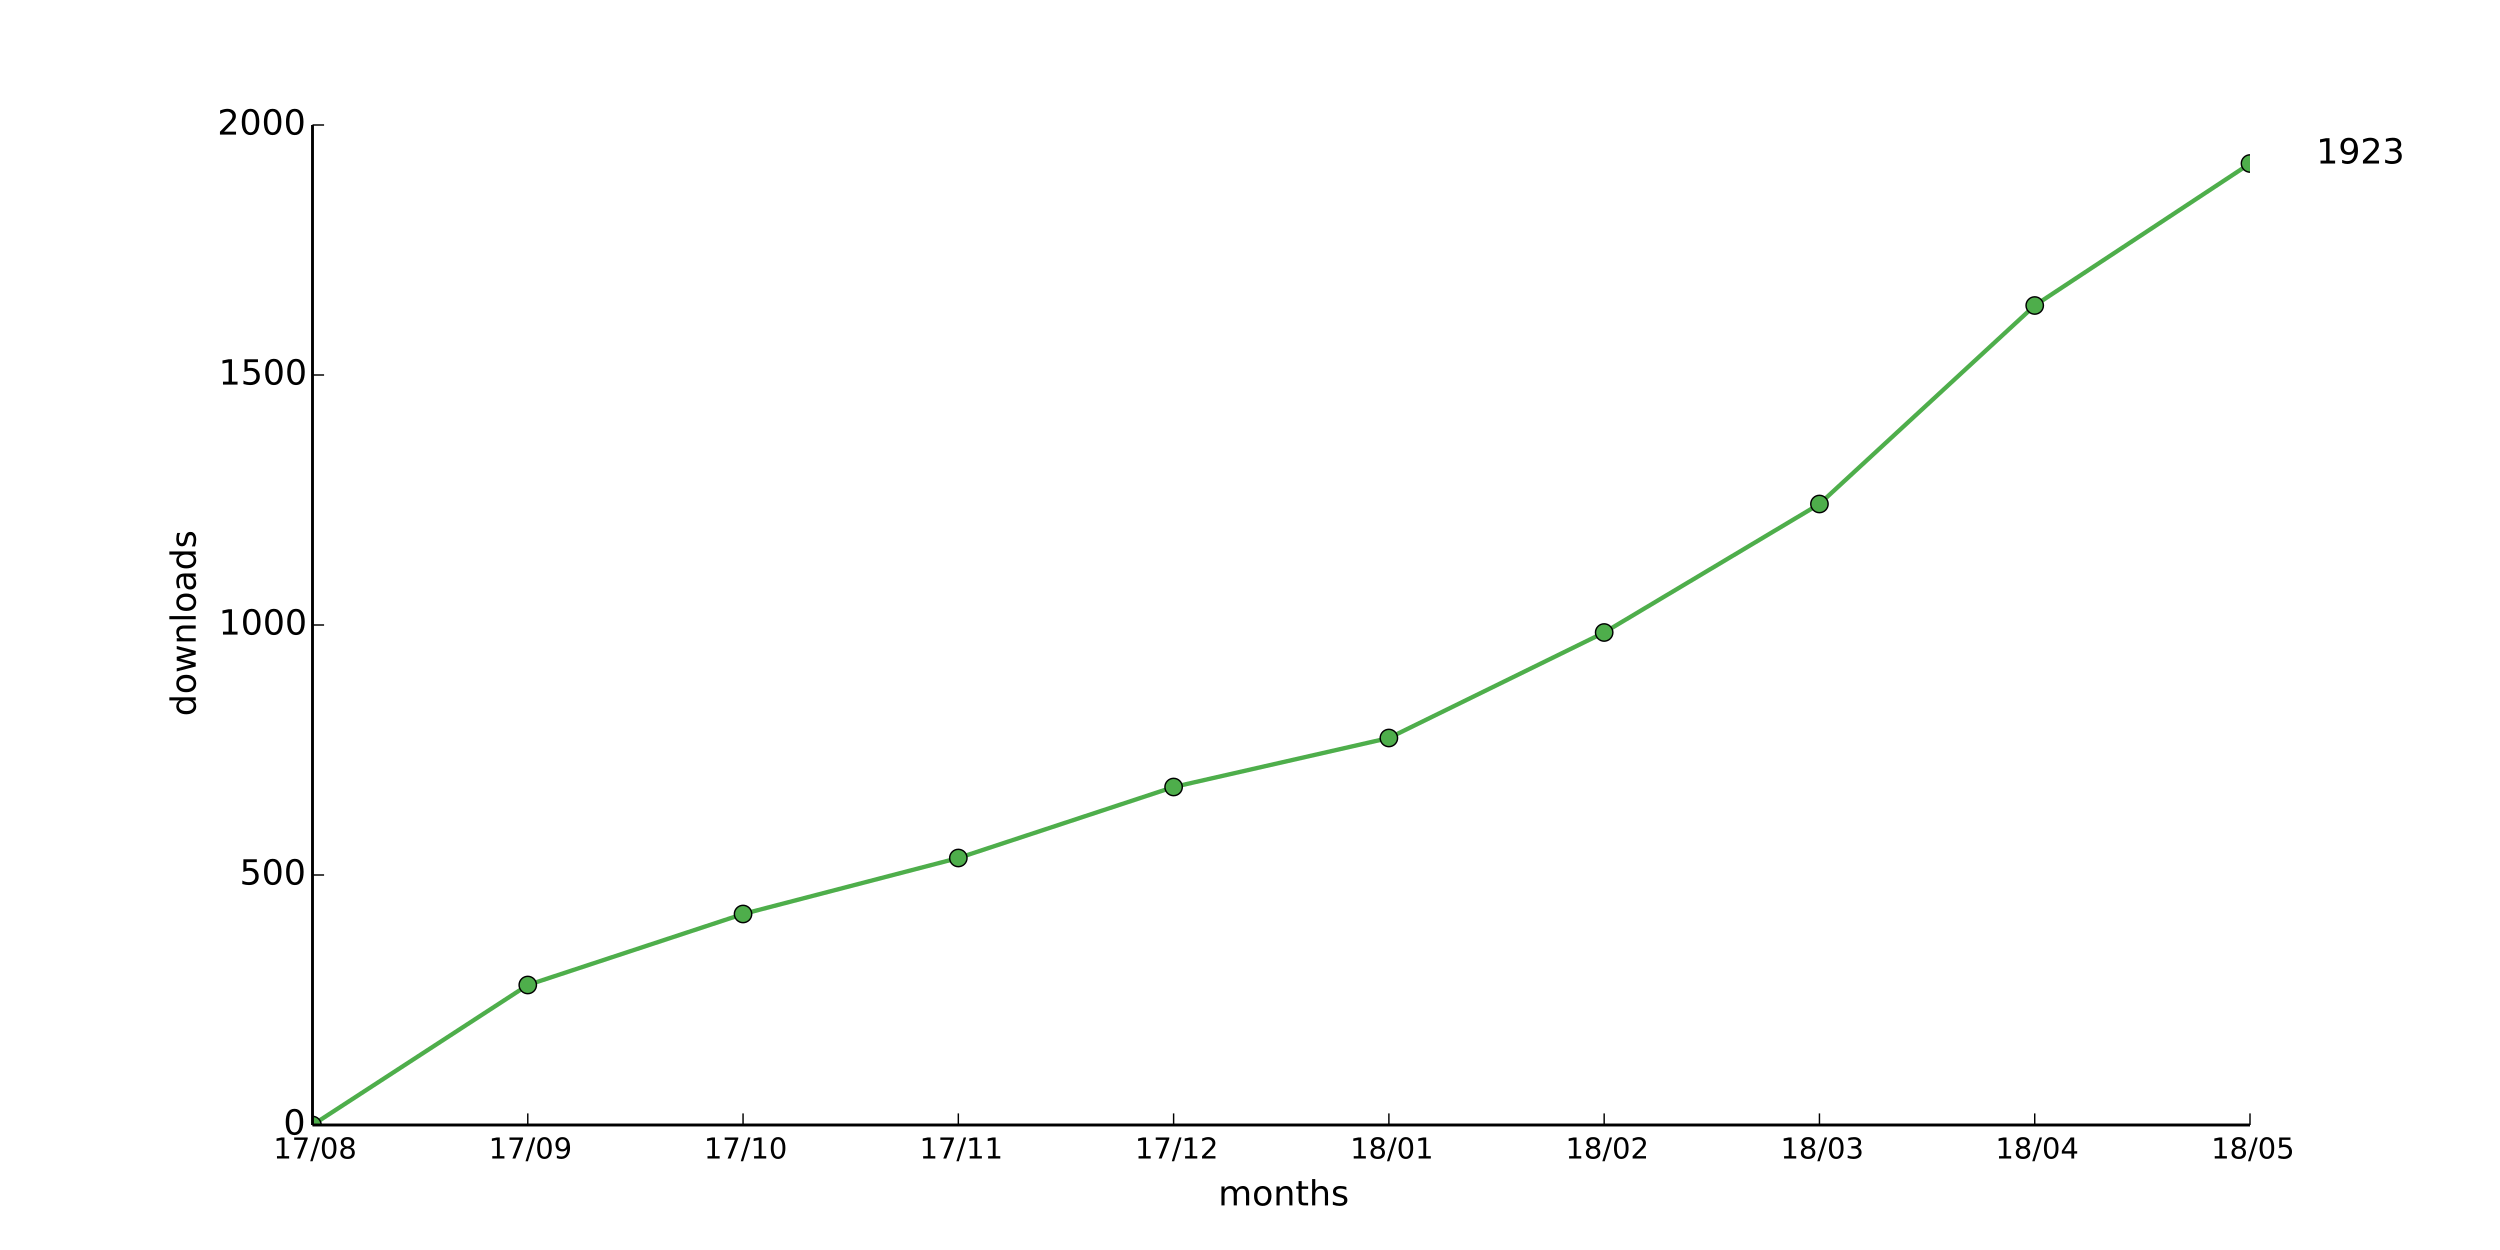
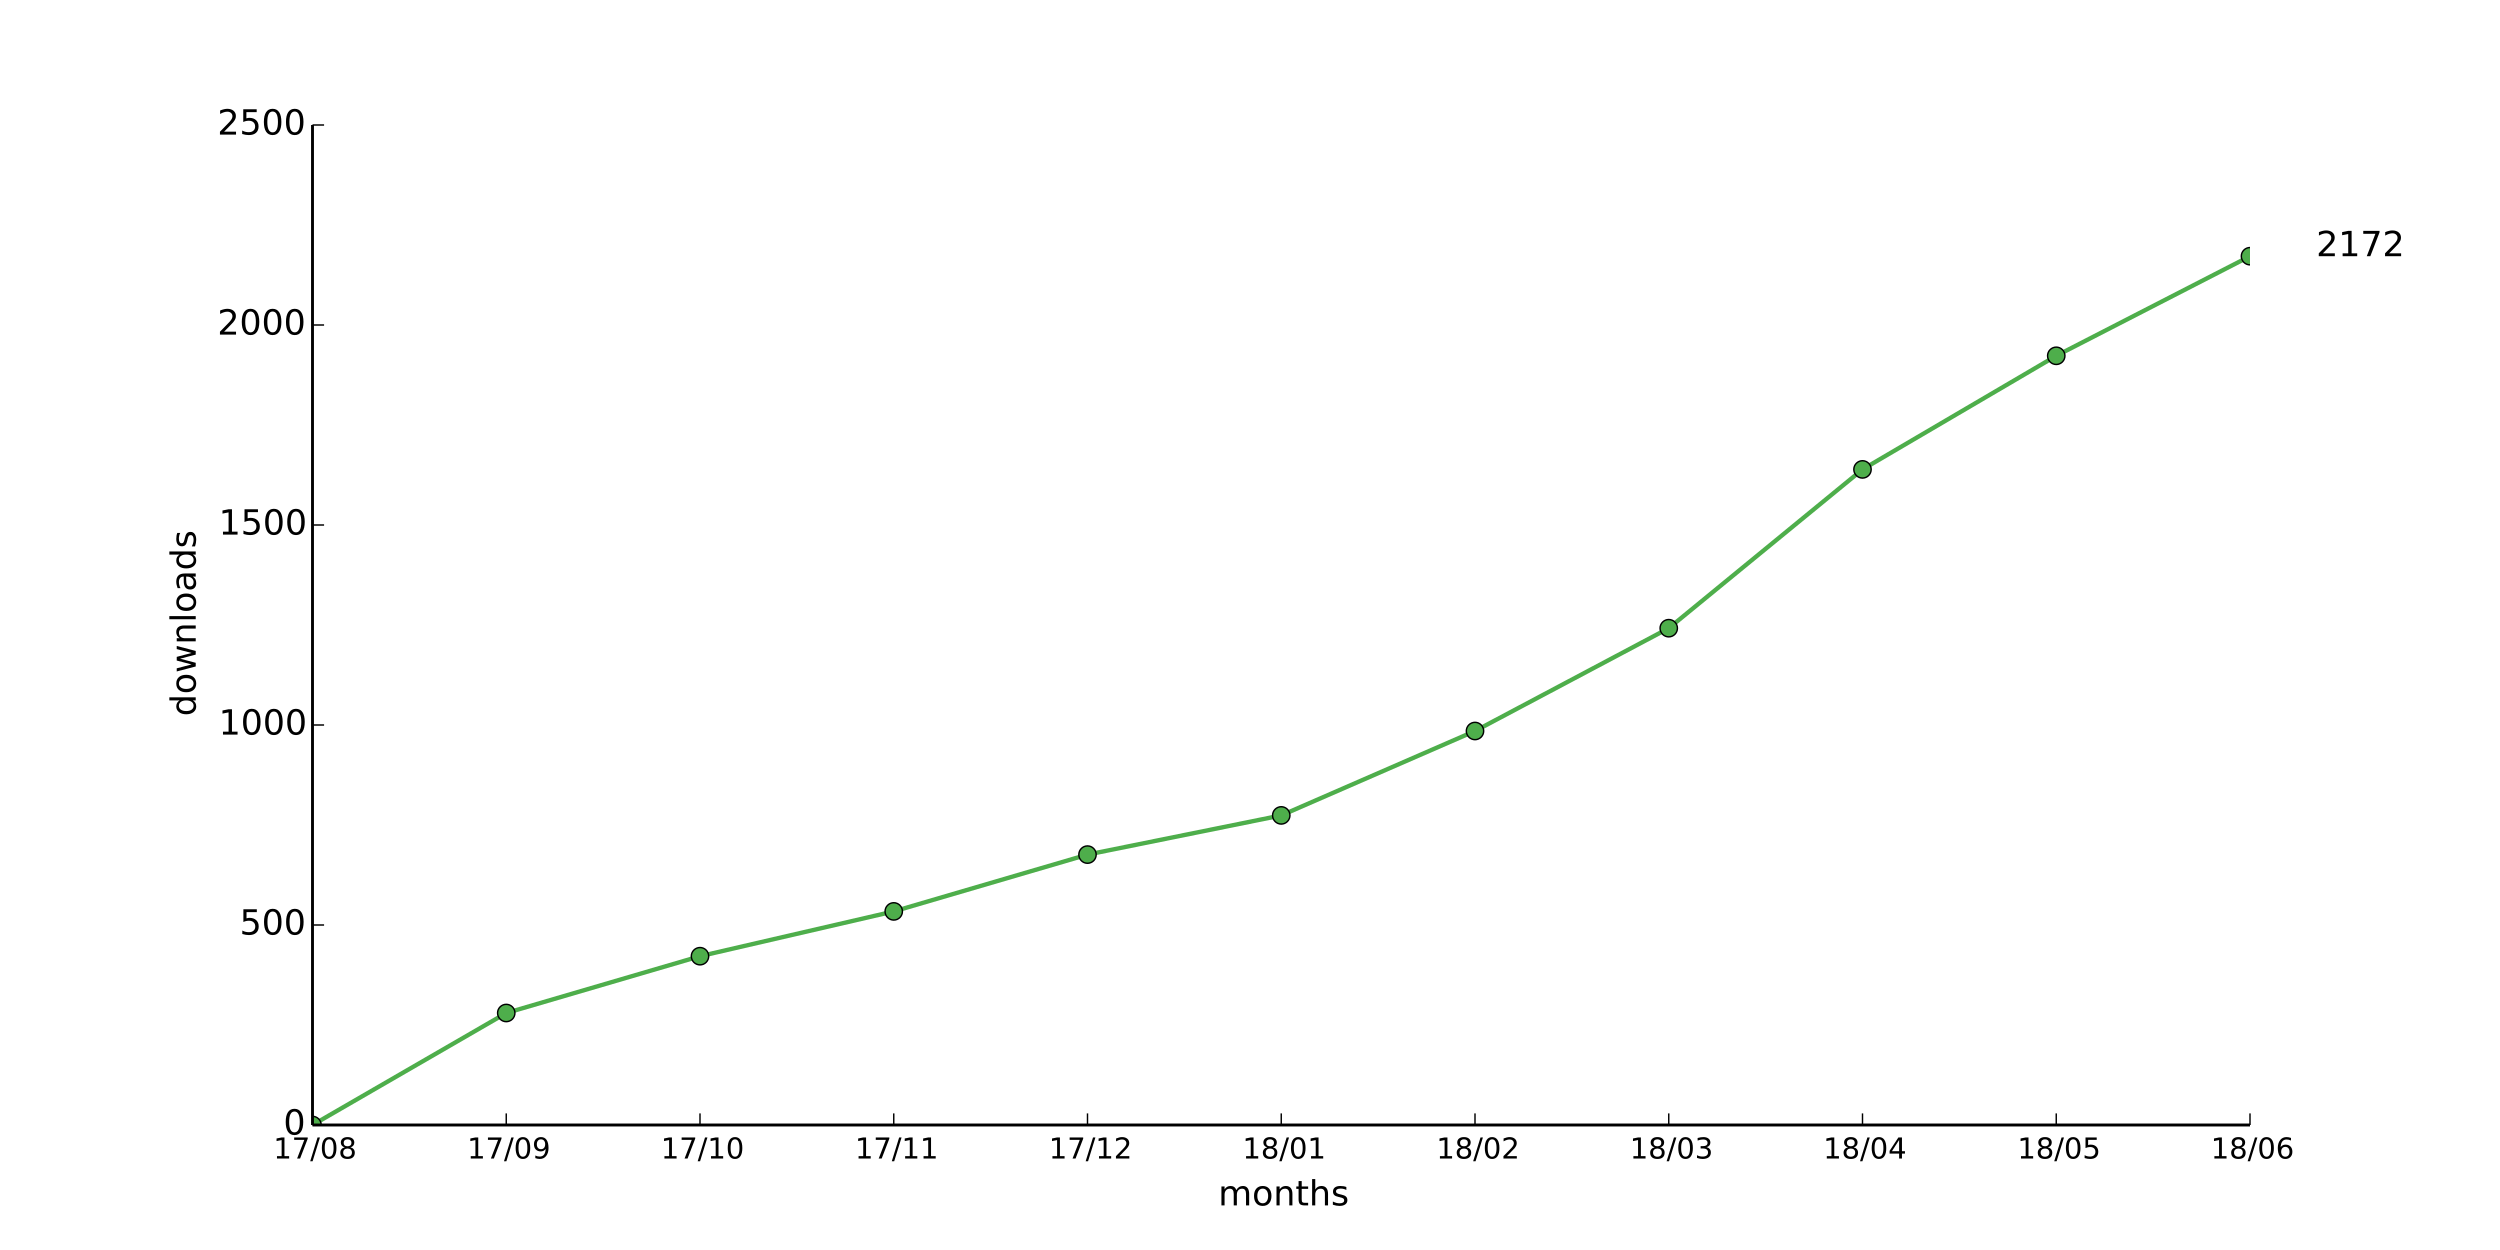
<svg xmlns="http://www.w3.org/2000/svg" xmlns:xlink="http://www.w3.org/1999/xlink" height="432pt" version="1.1" viewBox="0 0 864 432" width="864pt">
  <defs>
    <style type="text/css">
*{stroke-linecap:butt;stroke-linejoin:round;}
  </style>
  </defs>
  <g id="figure_1">
    <g id="patch_1">
      <path d=" M0 432 L864 432 L864 0 L0 0 z " style="fill:#ffffff;" />
    </g>
    <g id="axes_1">
      <g id="patch_2">
        <path d=" M108 388.8 L777.6 388.8 L777.6 43.2 L108 43.2 z " style="fill:#ffffff;" />
      </g>
      <g id="line2d_1">
-         <path clip-path="url(#pad36b945f0)" d=" M108 388.8 L182.4 340.416 L256.8 315.878 L331.2 296.525 L405.6 271.987 L480 255.053 L554.4 218.592 L628.8 174.182 L703.2 105.581 L777.6 56.506" style="fill:none;stroke:#4eae4b;stroke-linecap:square;stroke-width:1.5;" />
+         <path clip-path="url(#pad36b945f0)" d=" M108 388.8 L174.96 350.093 L241.92 330.463 L308.88 314.98 L375.84 295.35 L442.8 281.802 L509.76 252.634 L576.72 217.106 L643.68 162.225 L710.64 122.964 L777.6 88.543" style="fill:none;stroke:#4eae4b;stroke-linecap:square;stroke-width:1.5;" />
      </g>
      <g id="line2d_2">
        <defs>
          <path d=" M0 3 C0.796 3 1.559 2.684 2.121 2.121 C2.684 1.559 3 0.796 3 0 C3 -0.796 2.684 -1.559 2.121 -2.121 C1.559 -2.684 0.796 -3 0 -3 C-0.796 -3 -1.559 -2.684 -2.121 -2.121 C-2.684 -1.559 -3 -0.796 -3 0 C-3 0.796 -2.684 1.559 -2.121 2.121 C-1.559 2.684 -0.796 3 0 3 z " id="m3c6a6c18ae" style="stroke:#000000;stroke-width:0.5;" />
        </defs>
        <g clip-path="url(#pad36b945f0)">
          <use style="fill:#4eae4b;stroke:#000000;stroke-width:0.5;" x="108.0" xlink:href="#m3c6a6c18ae" y="388.8" />
-           <use style="fill:#4eae4b;stroke:#000000;stroke-width:0.5;" x="182.4" xlink:href="#m3c6a6c18ae" y="340.416" />
-           <use style="fill:#4eae4b;stroke:#000000;stroke-width:0.5;" x="256.8" xlink:href="#m3c6a6c18ae" y="315.878" />
-           <use style="fill:#4eae4b;stroke:#000000;stroke-width:0.5;" x="331.2" xlink:href="#m3c6a6c18ae" y="296.525" />
-           <use style="fill:#4eae4b;stroke:#000000;stroke-width:0.5;" x="405.6" xlink:href="#m3c6a6c18ae" y="271.987" />
-           <use style="fill:#4eae4b;stroke:#000000;stroke-width:0.5;" x="480.0" xlink:href="#m3c6a6c18ae" y="255.053" />
-           <use style="fill:#4eae4b;stroke:#000000;stroke-width:0.5;" x="554.4" xlink:href="#m3c6a6c18ae" y="218.592" />
-           <use style="fill:#4eae4b;stroke:#000000;stroke-width:0.5;" x="628.8" xlink:href="#m3c6a6c18ae" y="174.182" />
-           <use style="fill:#4eae4b;stroke:#000000;stroke-width:0.5;" x="703.2" xlink:href="#m3c6a6c18ae" y="105.581" />
-           <use style="fill:#4eae4b;stroke:#000000;stroke-width:0.5;" x="777.6" xlink:href="#m3c6a6c18ae" y="56.506" />
+           <use style="fill:#4eae4b;stroke:#000000;stroke-width:0.5;" x="174.96" xlink:href="#m3c6a6c18ae" y="350.093" />
+           <use style="fill:#4eae4b;stroke:#000000;stroke-width:0.5;" x="241.92" xlink:href="#m3c6a6c18ae" y="330.463" />
+           <use style="fill:#4eae4b;stroke:#000000;stroke-width:0.5;" x="308.88" xlink:href="#m3c6a6c18ae" y="314.98" />
+           <use style="fill:#4eae4b;stroke:#000000;stroke-width:0.5;" x="375.84" xlink:href="#m3c6a6c18ae" y="295.35" />
+           <use style="fill:#4eae4b;stroke:#000000;stroke-width:0.5;" x="442.8" xlink:href="#m3c6a6c18ae" y="281.802" />
+           <use style="fill:#4eae4b;stroke:#000000;stroke-width:0.5;" x="509.76" xlink:href="#m3c6a6c18ae" y="252.634" />
+           <use style="fill:#4eae4b;stroke:#000000;stroke-width:0.5;" x="576.72" xlink:href="#m3c6a6c18ae" y="217.106" />
+           <use style="fill:#4eae4b;stroke:#000000;stroke-width:0.5;" x="643.68" xlink:href="#m3c6a6c18ae" y="162.225" />
+           <use style="fill:#4eae4b;stroke:#000000;stroke-width:0.5;" x="710.64" xlink:href="#m3c6a6c18ae" y="122.964" />
+           <use style="fill:#4eae4b;stroke:#000000;stroke-width:0.5;" x="777.6" xlink:href="#m3c6a6c18ae" y="88.543" />
        </g>
      </g>
      <g id="matplotlib.axis_1">
        <g id="xtick_1">
          <g id="line2d_3">
            <defs>
              <path d=" M0 0 L0 -4" id="m93b0483c22" style="stroke:#000000;stroke-width:0.5;" />
            </defs>
            <g>
              <use style="stroke:#000000;stroke-width:0.5;" x="108.0" xlink:href="#m93b0483c22" y="388.8" />
            </g>
          </g>
          <g id="text_1">
            <defs>
              <path d=" M12.406 8.297 L28.516 8.297 L28.516 63.922 L10.984 60.406 L10.984 69.391 L28.422 72.906 L38.281 72.906 L38.281 8.297 L54.391 8.297 L54.391 0 L12.406 0 z " id="DejaVuSans-31" />
              <path d=" M31.781 66.406 Q24.172 66.406 20.328 58.906 Q16.5 51.422 16.5 36.375 Q16.5 21.391 20.328 13.891 Q24.172 6.391 31.781 6.391 Q39.453 6.391 43.281 13.891 Q47.125 21.391 47.125 36.375 Q47.125 51.422 43.281 58.906 Q39.453 66.406 31.781 66.406 M31.781 74.219 Q44.047 74.219 50.516 64.516 Q56.984 54.828 56.984 36.375 Q56.984 17.969 50.516 8.266 Q44.047 -1.422 31.781 -1.422 Q19.531 -1.422 13.062 8.266 Q6.594 17.969 6.594 36.375 Q6.594 54.828 13.062 64.516 Q19.531 74.219 31.781 74.219" id="DejaVuSans-30" />
              <path d=" M25.391 72.906 L33.688 72.906 L8.297 -9.281 L0 -9.281 z " id="DejaVuSans-2f" />
              <path d=" M8.203 72.906 L55.078 72.906 L55.078 68.703 L28.609 0 L18.312 0 L43.219 64.594 L8.203 64.594 z " id="DejaVuSans-37" />
              <path d=" M31.781 34.625 Q24.75 34.625 20.719 30.859 Q16.703 27.094 16.703 20.516 Q16.703 13.922 20.719 10.156 Q24.75 6.391 31.781 6.391 Q38.812 6.391 42.859 10.172 Q46.922 13.969 46.922 20.516 Q46.922 27.094 42.891 30.859 Q38.875 34.625 31.781 34.625 M21.922 38.812 Q15.578 40.375 12.031 44.719 Q8.5 49.078 8.5 55.328 Q8.5 64.062 14.719 69.141 Q20.953 74.219 31.781 74.219 Q42.672 74.219 48.875 69.141 Q55.078 64.062 55.078 55.328 Q55.078 49.078 51.531 44.719 Q48 40.375 41.703 38.812 Q48.828 37.156 52.797 32.312 Q56.781 27.484 56.781 20.516 Q56.781 9.906 50.312 4.234 Q43.844 -1.422 31.781 -1.422 Q19.734 -1.422 13.25 4.234 Q6.781 9.906 6.781 20.516 Q6.781 27.484 10.781 32.312 Q14.797 37.156 21.922 38.812 M18.312 54.391 Q18.312 48.734 21.844 45.562 Q25.391 42.391 31.781 42.391 Q38.141 42.391 41.719 45.562 Q45.312 48.734 45.312 54.391 Q45.312 60.062 41.719 63.234 Q38.141 66.406 31.781 66.406 Q25.391 66.406 21.844 63.234 Q18.312 60.062 18.312 54.391" id="DejaVuSans-38" />
            </defs>
            <g transform="translate(94.48203 400.3984)scale(0.1 -0.1)">
              <use xlink:href="#DejaVuSans-31" />
              <use x="63.623" xlink:href="#DejaVuSans-37" />
              <use x="127.246" xlink:href="#DejaVuSans-2f" />
              <use x="160.938" xlink:href="#DejaVuSans-30" />
              <use x="224.561" xlink:href="#DejaVuSans-38" />
            </g>
          </g>
        </g>
        <g id="xtick_2">
          <g id="line2d_4">
            <g>
-               <use style="stroke:#000000;stroke-width:0.5;" x="182.4" xlink:href="#m93b0483c22" y="388.8" />
+               <use style="stroke:#000000;stroke-width:0.5;" x="174.96" xlink:href="#m93b0483c22" y="388.8" />
            </g>
          </g>
          <g id="text_2">
            <defs>
              <path d=" M10.984 1.516 L10.984 10.5 Q14.703 8.734 18.5 7.812 Q22.312 6.891 25.984 6.891 Q35.75 6.891 40.891 13.453 Q46.047 20.016 46.781 33.406 Q43.953 29.203 39.594 26.953 Q35.25 24.703 29.984 24.703 Q19.047 24.703 12.672 31.312 Q6.297 37.938 6.297 49.422 Q6.297 60.641 12.938 67.422 Q19.578 74.219 30.609 74.219 Q43.266 74.219 49.922 64.516 Q56.594 54.828 56.594 36.375 Q56.594 19.141 48.406 8.859 Q40.234 -1.422 26.422 -1.422 Q22.703 -1.422 18.891 -0.688 Q15.094 0.047 10.984 1.516 M30.609 32.422 Q37.25 32.422 41.125 36.953 Q45.016 41.5 45.016 49.422 Q45.016 57.281 41.125 61.844 Q37.25 66.406 30.609 66.406 Q23.969 66.406 20.094 61.844 Q16.219 57.281 16.219 49.422 Q16.219 41.5 20.094 36.953 Q23.969 32.422 30.609 32.422" id="DejaVuSans-39" />
            </defs>
-             <g transform="translate(168.8914 400.3984)scale(0.1 -0.1)">
+             <g transform="translate(161.4514 400.3984)scale(0.1 -0.1)">
              <use xlink:href="#DejaVuSans-31" />
              <use x="63.623" xlink:href="#DejaVuSans-37" />
              <use x="127.246" xlink:href="#DejaVuSans-2f" />
              <use x="160.938" xlink:href="#DejaVuSans-30" />
              <use x="224.561" xlink:href="#DejaVuSans-39" />
            </g>
          </g>
        </g>
        <g id="xtick_3">
          <g id="line2d_5">
            <g>
-               <use style="stroke:#000000;stroke-width:0.5;" x="256.8" xlink:href="#m93b0483c22" y="388.8" />
+               <use style="stroke:#000000;stroke-width:0.5;" x="241.92" xlink:href="#m93b0483c22" y="388.8" />
            </g>
          </g>
          <g id="text_3">
-             <g transform="translate(243.2719 400.3984)scale(0.1 -0.1)">
+             <g transform="translate(228.3919 400.3984)scale(0.1 -0.1)">
              <use xlink:href="#DejaVuSans-31" />
              <use x="63.623" xlink:href="#DejaVuSans-37" />
              <use x="127.246" xlink:href="#DejaVuSans-2f" />
              <use x="160.938" xlink:href="#DejaVuSans-31" />
              <use x="224.561" xlink:href="#DejaVuSans-30" />
            </g>
          </g>
        </g>
        <g id="xtick_4">
          <g id="line2d_6">
            <g>
-               <use style="stroke:#000000;stroke-width:0.5;" x="331.2" xlink:href="#m93b0483c22" y="388.8" />
+               <use style="stroke:#000000;stroke-width:0.5;" x="308.88" xlink:href="#m93b0483c22" y="388.8" />
            </g>
          </g>
          <g id="text_4">
-             <g transform="translate(317.8016 400.3984)scale(0.1 -0.1)">
+             <g transform="translate(295.4816 400.3984)scale(0.1 -0.1)">
              <use xlink:href="#DejaVuSans-31" />
              <use x="63.623" xlink:href="#DejaVuSans-37" />
              <use x="127.246" xlink:href="#DejaVuSans-2f" />
              <use x="160.938" xlink:href="#DejaVuSans-31" />
              <use x="224.561" xlink:href="#DejaVuSans-31" />
            </g>
          </g>
        </g>
        <g id="xtick_5">
          <g id="line2d_7">
            <g>
-               <use style="stroke:#000000;stroke-width:0.5;" x="405.6" xlink:href="#m93b0483c22" y="388.8" />
+               <use style="stroke:#000000;stroke-width:0.5;" x="375.84" xlink:href="#m93b0483c22" y="388.8" />
            </g>
          </g>
          <g id="text_5">
            <defs>
              <path d=" M19.188 8.297 L53.609 8.297 L53.609 0 L7.328 0 L7.328 8.297 Q12.938 14.109 22.625 23.891 Q32.328 33.688 34.812 36.531 Q39.547 41.844 41.422 45.531 Q43.312 49.219 43.312 52.781 Q43.312 58.594 39.234 62.25 Q35.156 65.922 28.609 65.922 Q23.969 65.922 18.812 64.312 Q13.672 62.703 7.812 59.422 L7.812 69.391 Q13.766 71.781 18.938 73 Q24.125 74.219 28.422 74.219 Q39.75 74.219 46.484 68.547 Q53.219 62.891 53.219 53.422 Q53.219 48.922 51.531 44.891 Q49.859 40.875 45.406 35.406 Q44.188 33.984 37.641 27.219 Q31.109 20.453 19.188 8.297" id="DejaVuSans-32" />
            </defs>
-             <g transform="translate(392.2406 400.3984)scale(0.1 -0.1)">
+             <g transform="translate(362.4806 400.3984)scale(0.1 -0.1)">
              <use xlink:href="#DejaVuSans-31" />
              <use x="63.623" xlink:href="#DejaVuSans-37" />
              <use x="127.246" xlink:href="#DejaVuSans-2f" />
              <use x="160.938" xlink:href="#DejaVuSans-31" />
              <use x="224.561" xlink:href="#DejaVuSans-32" />
            </g>
          </g>
        </g>
        <g id="xtick_6">
          <g id="line2d_8">
            <g>
-               <use style="stroke:#000000;stroke-width:0.5;" x="480.0" xlink:href="#m93b0483c22" y="388.8" />
+               <use style="stroke:#000000;stroke-width:0.5;" x="442.8" xlink:href="#m93b0483c22" y="388.8" />
            </g>
          </g>
          <g id="text_6">
-             <g transform="translate(466.6016 400.3984)scale(0.1 -0.1)">
+             <g transform="translate(429.4016 400.3984)scale(0.1 -0.1)">
              <use xlink:href="#DejaVuSans-31" />
              <use x="63.623" xlink:href="#DejaVuSans-38" />
              <use x="127.246" xlink:href="#DejaVuSans-2f" />
              <use x="160.938" xlink:href="#DejaVuSans-30" />
              <use x="224.561" xlink:href="#DejaVuSans-31" />
            </g>
          </g>
        </g>
        <g id="xtick_7">
          <g id="line2d_9">
            <g>
-               <use style="stroke:#000000;stroke-width:0.5;" x="554.4" xlink:href="#m93b0483c22" y="388.8" />
+               <use style="stroke:#000000;stroke-width:0.5;" x="509.76" xlink:href="#m93b0483c22" y="388.8" />
            </g>
          </g>
          <g id="text_7">
-             <g transform="translate(541.0406 400.3984)scale(0.1 -0.1)">
+             <g transform="translate(496.4006 400.3984)scale(0.1 -0.1)">
              <use xlink:href="#DejaVuSans-31" />
              <use x="63.623" xlink:href="#DejaVuSans-38" />
              <use x="127.246" xlink:href="#DejaVuSans-2f" />
              <use x="160.938" xlink:href="#DejaVuSans-30" />
              <use x="224.561" xlink:href="#DejaVuSans-32" />
            </g>
          </g>
        </g>
        <g id="xtick_8">
          <g id="line2d_10">
            <g>
-               <use style="stroke:#000000;stroke-width:0.5;" x="628.8" xlink:href="#m93b0483c22" y="388.8" />
+               <use style="stroke:#000000;stroke-width:0.5;" x="576.72" xlink:href="#m93b0483c22" y="388.8" />
            </g>
          </g>
          <g id="text_8">
            <defs>
              <path d=" M40.578 39.312 Q47.656 37.797 51.625 33 Q55.609 28.219 55.609 21.188 Q55.609 10.406 48.188 4.484 Q40.766 -1.422 27.094 -1.422 Q22.516 -1.422 17.656 -0.516 Q12.797 0.391 7.625 2.203 L7.625 11.719 Q11.719 9.328 16.594 8.109 Q21.484 6.891 26.812 6.891 Q36.078 6.891 40.938 10.547 Q45.797 14.203 45.797 21.188 Q45.797 27.641 41.281 31.266 Q36.766 34.906 28.719 34.906 L20.219 34.906 L20.219 43.016 L29.109 43.016 Q36.375 43.016 40.234 45.922 Q44.094 48.828 44.094 54.297 Q44.094 59.906 40.109 62.906 Q36.141 65.922 28.719 65.922 Q24.656 65.922 20.016 65.031 Q15.375 64.156 9.812 62.312 L9.812 71.094 Q15.438 72.656 20.344 73.438 Q25.25 74.219 29.594 74.219 Q40.828 74.219 47.359 69.109 Q53.906 64.016 53.906 55.328 Q53.906 49.266 50.438 45.094 Q46.969 40.922 40.578 39.312" id="DejaVuSans-33" />
            </defs>
-             <g transform="translate(615.3406 400.3984)scale(0.1 -0.1)">
+             <g transform="translate(563.2606 400.3984)scale(0.1 -0.1)">
              <use xlink:href="#DejaVuSans-31" />
              <use x="63.623" xlink:href="#DejaVuSans-38" />
              <use x="127.246" xlink:href="#DejaVuSans-2f" />
              <use x="160.938" xlink:href="#DejaVuSans-30" />
              <use x="224.561" xlink:href="#DejaVuSans-33" />
            </g>
          </g>
        </g>
        <g id="xtick_9">
          <g id="line2d_11">
            <g>
-               <use style="stroke:#000000;stroke-width:0.5;" x="703.2" xlink:href="#m93b0483c22" y="388.8" />
+               <use style="stroke:#000000;stroke-width:0.5;" x="643.68" xlink:href="#m93b0483c22" y="388.8" />
            </g>
          </g>
          <g id="text_9">
            <defs>
              <path d=" M37.797 64.312 L12.891 25.391 L37.797 25.391 z  M35.203 72.906 L47.609 72.906 L47.609 25.391 L58.016 25.391 L58.016 17.188 L47.609 17.188 L47.609 0 L37.797 0 L37.797 17.188 L4.891 17.188 L4.891 26.703 z " id="DejaVuSans-34" />
            </defs>
-             <g transform="translate(689.6203 400.3984)scale(0.1 -0.1)">
+             <g transform="translate(630.1003 400.3984)scale(0.1 -0.1)">
              <use xlink:href="#DejaVuSans-31" />
              <use x="63.623" xlink:href="#DejaVuSans-38" />
              <use x="127.246" xlink:href="#DejaVuSans-2f" />
              <use x="160.938" xlink:href="#DejaVuSans-30" />
              <use x="224.561" xlink:href="#DejaVuSans-34" />
            </g>
          </g>
        </g>
        <g id="xtick_10">
          <g id="line2d_12">
            <g>
+               <use style="stroke:#000000;stroke-width:0.5;" x="710.64" xlink:href="#m93b0483c22" y="388.8" />
+             </g>
+           </g>
+           <g id="text_10">
+             <defs>
+               <path d=" M10.797 72.906 L49.516 72.906 L49.516 64.594 L19.828 64.594 L19.828 46.734 Q21.969 47.469 24.109 47.828 Q26.266 48.188 28.422 48.188 Q40.625 48.188 47.75 41.5 Q54.891 34.812 54.891 23.391 Q54.891 11.625 47.562 5.094 Q40.234 -1.422 26.906 -1.422 Q22.312 -1.422 17.547 -0.641 Q12.797 0.141 7.719 1.703 L7.719 11.625 Q12.109 9.234 16.797 8.062 Q21.484 6.891 26.703 6.891 Q35.156 6.891 40.078 11.328 Q45.016 15.766 45.016 23.391 Q45.016 31 40.078 35.438 Q35.156 39.891 26.703 39.891 Q22.75 39.891 18.812 39.016 Q14.891 38.141 10.797 36.281 z " id="DejaVuSans-35" />
+             </defs>
+             <g transform="translate(697.2166 400.3984)scale(0.1 -0.1)">
+               <use xlink:href="#DejaVuSans-31" />
+               <use x="63.623" xlink:href="#DejaVuSans-38" />
+               <use x="127.246" xlink:href="#DejaVuSans-2f" />
+               <use x="160.938" xlink:href="#DejaVuSans-30" />
+               <use x="224.561" xlink:href="#DejaVuSans-35" />
+             </g>
+           </g>
+         </g>
+         <g id="xtick_11">
+           <g id="line2d_13">
+             <g>
              <use style="stroke:#000000;stroke-width:0.5;" x="777.6" xlink:href="#m93b0483c22" y="388.8" />
            </g>
          </g>
-           <g id="text_10">
-             <defs>
-               <path d=" M10.797 72.906 L49.516 72.906 L49.516 64.594 L19.828 64.594 L19.828 46.734 Q21.969 47.469 24.109 47.828 Q26.266 48.188 28.422 48.188 Q40.625 48.188 47.75 41.5 Q54.891 34.812 54.891 23.391 Q54.891 11.625 47.562 5.094 Q40.234 -1.422 26.906 -1.422 Q22.312 -1.422 17.547 -0.641 Q12.797 0.141 7.719 1.703 L7.719 11.625 Q12.109 9.234 16.797 8.062 Q21.484 6.891 26.703 6.891 Q35.156 6.891 40.078 11.328 Q45.016 15.766 45.016 23.391 Q45.016 31 40.078 35.438 Q35.156 39.891 26.703 39.891 Q22.75 39.891 18.812 39.016 Q14.891 38.141 10.797 36.281 z " id="DejaVuSans-35" />
-             </defs>
-             <g transform="translate(764.1766 400.3984)scale(0.1 -0.1)">
-               <use xlink:href="#DejaVuSans-31" />
-               <use x="63.623" xlink:href="#DejaVuSans-38" />
-               <use x="127.246" xlink:href="#DejaVuSans-2f" />
-               <use x="160.938" xlink:href="#DejaVuSans-30" />
-               <use x="224.561" xlink:href="#DejaVuSans-35" />
-             </g>
-           </g>
-         </g>
-         <g id="text_11">
+           <g id="text_11">
+             <defs>
+               <path d=" M33.016 40.375 Q26.375 40.375 22.484 35.828 Q18.609 31.297 18.609 23.391 Q18.609 15.531 22.484 10.953 Q26.375 6.391 33.016 6.391 Q39.656 6.391 43.531 10.953 Q47.406 15.531 47.406 23.391 Q47.406 31.297 43.531 35.828 Q39.656 40.375 33.016 40.375 M52.594 71.297 L52.594 62.312 Q48.875 64.062 45.094 64.984 Q41.312 65.922 37.594 65.922 Q27.828 65.922 22.672 59.328 Q17.531 52.734 16.797 39.406 Q19.672 43.656 24.016 45.922 Q28.375 48.188 33.594 48.188 Q44.578 48.188 50.953 41.516 Q57.328 34.859 57.328 23.391 Q57.328 12.156 50.688 5.359 Q44.047 -1.422 33.016 -1.422 Q20.359 -1.422 13.672 8.266 Q6.984 17.969 6.984 36.375 Q6.984 53.656 15.188 63.938 Q23.391 74.219 37.203 74.219 Q40.922 74.219 44.703 73.484 Q48.484 72.75 52.594 71.297" id="DejaVuSans-36" />
+             </defs>
+             <g transform="translate(764.0547 400.3984)scale(0.1 -0.1)">
+               <use xlink:href="#DejaVuSans-31" />
+               <use x="63.623" xlink:href="#DejaVuSans-38" />
+               <use x="127.246" xlink:href="#DejaVuSans-2f" />
+               <use x="160.938" xlink:href="#DejaVuSans-30" />
+               <use x="224.561" xlink:href="#DejaVuSans-36" />
+             </g>
+           </g>
+         </g>
+         <g id="text_12">
          <defs>
            <path d=" M30.609 48.391 Q23.391 48.391 19.188 42.75 Q14.984 37.109 14.984 27.297 Q14.984 17.484 19.156 11.844 Q23.344 6.203 30.609 6.203 Q37.797 6.203 41.984 11.859 Q46.188 17.531 46.188 27.297 Q46.188 37.016 41.984 42.703 Q37.797 48.391 30.609 48.391 M30.609 56 Q42.328 56 49.016 48.375 Q55.719 40.766 55.719 27.297 Q55.719 13.875 49.016 6.219 Q42.328 -1.422 30.609 -1.422 Q18.844 -1.422 12.172 6.219 Q5.516 13.875 5.516 27.297 Q5.516 40.766 12.172 48.375 Q18.844 56 30.609 56" id="DejaVuSans-6f" />
            <path d=" M52 44.188 Q55.375 50.25 60.062 53.125 Q64.75 56 71.094 56 Q79.641 56 84.281 50.016 Q88.922 44.047 88.922 33.016 L88.922 0 L79.891 0 L79.891 32.719 Q79.891 40.578 77.094 44.375 Q74.312 48.188 68.609 48.188 Q61.625 48.188 57.562 43.547 Q53.516 38.922 53.516 30.906 L53.516 0 L44.484 0 L44.484 32.719 Q44.484 40.625 41.703 44.406 Q38.922 48.188 33.109 48.188 Q26.219 48.188 22.156 43.531 Q18.109 38.875 18.109 30.906 L18.109 0 L9.078 0 L9.078 54.688 L18.109 54.688 L18.109 46.188 Q21.188 51.219 25.484 53.609 Q29.781 56 35.688 56 Q41.656 56 45.828 52.969 Q50 49.953 52 44.188" id="DejaVuSans-6d" />
            <path d=" M54.891 33.016 L54.891 0 L45.906 0 L45.906 32.719 Q45.906 40.484 42.875 44.328 Q39.844 48.188 33.797 48.188 Q26.516 48.188 22.312 43.547 Q18.109 38.922 18.109 30.906 L18.109 0 L9.078 0 L9.078 54.688 L18.109 54.688 L18.109 46.188 Q21.344 51.125 25.703 53.562 Q30.078 56 35.797 56 Q45.219 56 50.047 50.172 Q54.891 44.344 54.891 33.016" id="DejaVuSans-6e" />
            <path d=" M54.891 33.016 L54.891 0 L45.906 0 L45.906 32.719 Q45.906 40.484 42.875 44.328 Q39.844 48.188 33.797 48.188 Q26.516 48.188 22.312 43.547 Q18.109 38.922 18.109 30.906 L18.109 0 L9.078 0 L9.078 75.984 L18.109 75.984 L18.109 46.188 Q21.344 51.125 25.703 53.562 Q30.078 56 35.797 56 Q45.219 56 50.047 50.172 Q54.891 44.344 54.891 33.016" id="DejaVuSans-68" />
            <path d=" M18.312 70.219 L18.312 54.688 L36.812 54.688 L36.812 47.703 L18.312 47.703 L18.312 18.016 Q18.312 11.328 20.141 9.422 Q21.969 7.516 27.594 7.516 L36.812 7.516 L36.812 0 L27.594 0 Q17.188 0 13.234 3.875 Q9.281 7.766 9.281 18.016 L9.281 47.703 L2.688 47.703 L2.688 54.688 L9.281 54.688 L9.281 70.219 z " id="DejaVuSans-74" />
            <path d=" M44.281 53.078 L44.281 44.578 Q40.484 46.531 36.375 47.5 Q32.281 48.484 27.875 48.484 Q21.188 48.484 17.844 46.438 Q14.5 44.391 14.5 40.281 Q14.5 37.156 16.891 35.375 Q19.281 33.594 26.516 31.984 L29.594 31.297 Q39.156 29.25 43.188 25.516 Q47.219 21.781 47.219 15.094 Q47.219 7.469 41.188 3.016 Q35.156 -1.422 24.609 -1.422 Q20.219 -1.422 15.453 -0.562 Q10.688 0.297 5.422 2 L5.422 11.281 Q10.406 8.688 15.234 7.391 Q20.062 6.109 24.812 6.109 Q31.156 6.109 34.562 8.281 Q37.984 10.453 37.984 14.406 Q37.984 18.062 35.516 20.016 Q33.062 21.969 24.703 23.781 L21.578 24.516 Q13.234 26.266 9.516 29.906 Q5.812 33.547 5.812 39.891 Q5.812 47.609 11.281 51.797 Q16.75 56 26.812 56 Q31.781 56 36.172 55.266 Q40.578 54.547 44.281 53.078" id="DejaVuSans-73" />
          </defs>
          <g transform="translate(421.0387 416.5962)scale(0.12 -0.12)">
            <use xlink:href="#DejaVuSans-6d" />
            <use x="97.412" xlink:href="#DejaVuSans-6f" />
            <use x="158.594" xlink:href="#DejaVuSans-6e" />
            <use x="221.973" xlink:href="#DejaVuSans-74" />
            <use x="261.182" xlink:href="#DejaVuSans-68" />
            <use x="324.561" xlink:href="#DejaVuSans-73" />
          </g>
        </g>
      </g>
      <g id="matplotlib.axis_2">
        <g id="ytick_1">
-           <g id="line2d_13">
+           <g id="line2d_14">
            <defs>
              <path d=" M0 0 L4 0" id="m728421d6d4" style="stroke:#000000;stroke-width:0.5;" />
            </defs>
            <g>
              <use style="stroke:#000000;stroke-width:0.5;" x="108.0" xlink:href="#m728421d6d4" y="388.8" />
            </g>
          </g>
-           <g id="text_12">
+           <g id="text_13">
            <g transform="translate(97.95312 392.1112)scale(0.12 -0.12)">
              <use xlink:href="#DejaVuSans-30" />
            </g>
          </g>
        </g>
        <g id="ytick_2">
-           <g id="line2d_14">
-             <g>
-               <use style="stroke:#000000;stroke-width:0.5;" x="108.0" xlink:href="#m728421d6d4" y="302.4" />
-             </g>
-           </g>
-           <g id="text_13">
-             <g transform="translate(82.81812 305.7113)scale(0.12 -0.12)">
+           <g id="line2d_15">
+             <g>
+               <use style="stroke:#000000;stroke-width:0.5;" x="108.0" xlink:href="#m728421d6d4" y="319.68" />
+             </g>
+           </g>
+           <g id="text_14">
+             <g transform="translate(82.81812 322.9912)scale(0.12 -0.12)">
              <use xlink:href="#DejaVuSans-35" />
              <use x="63.623" xlink:href="#DejaVuSans-30" />
              <use x="127.246" xlink:href="#DejaVuSans-30" />
            </g>
          </g>
        </g>
        <g id="ytick_3">
-           <g id="line2d_15">
-             <g>
-               <use style="stroke:#000000;stroke-width:0.5;" x="108.0" xlink:href="#m728421d6d4" y="216.0" />
-             </g>
-           </g>
-           <g id="text_14">
-             <g transform="translate(75.575 219.3113)scale(0.12 -0.12)">
+           <g id="line2d_16">
+             <g>
+               <use style="stroke:#000000;stroke-width:0.5;" x="108.0" xlink:href="#m728421d6d4" y="250.56" />
+             </g>
+           </g>
+           <g id="text_15">
+             <g transform="translate(75.575 253.8713)scale(0.12 -0.12)">
              <use xlink:href="#DejaVuSans-31" />
              <use x="63.623" xlink:href="#DejaVuSans-30" />
              <use x="127.246" xlink:href="#DejaVuSans-30" />
              <use x="190.869" xlink:href="#DejaVuSans-30" />
            </g>
          </g>
        </g>
        <g id="ytick_4">
-           <g id="line2d_16">
-             <g>
-               <use style="stroke:#000000;stroke-width:0.5;" x="108.0" xlink:href="#m728421d6d4" y="129.6" />
-             </g>
-           </g>
-           <g id="text_15">
-             <g transform="translate(75.575 132.9112)scale(0.12 -0.12)">
+           <g id="line2d_17">
+             <g>
+               <use style="stroke:#000000;stroke-width:0.5;" x="108.0" xlink:href="#m728421d6d4" y="181.44" />
+             </g>
+           </g>
+           <g id="text_16">
+             <g transform="translate(75.575 184.7512)scale(0.12 -0.12)">
              <use xlink:href="#DejaVuSans-31" />
              <use x="63.623" xlink:href="#DejaVuSans-35" />
              <use x="127.246" xlink:href="#DejaVuSans-30" />
              <use x="190.869" xlink:href="#DejaVuSans-30" />
            </g>
          </g>
        </g>
        <g id="ytick_5">
-           <g id="line2d_17">
-             <g>
-               <use style="stroke:#000000;stroke-width:0.5;" x="108.0" xlink:href="#m728421d6d4" y="43.2" />
-             </g>
-           </g>
-           <g id="text_16">
-             <g transform="translate(75.13625 46.51125)scale(0.12 -0.12)">
+           <g id="line2d_18">
+             <g>
+               <use style="stroke:#000000;stroke-width:0.5;" x="108.0" xlink:href="#m728421d6d4" y="112.32" />
+             </g>
+           </g>
+           <g id="text_17">
+             <g transform="translate(75.13625 115.6312)scale(0.12 -0.12)">
              <use xlink:href="#DejaVuSans-32" />
              <use x="63.623" xlink:href="#DejaVuSans-30" />
              <use x="127.246" xlink:href="#DejaVuSans-30" />
              <use x="190.869" xlink:href="#DejaVuSans-30" />
            </g>
          </g>
        </g>
-         <g id="text_17">
+         <g id="ytick_6">
+           <g id="line2d_19">
+             <g>
+               <use style="stroke:#000000;stroke-width:0.5;" x="108.0" xlink:href="#m728421d6d4" y="43.2" />
+             </g>
+           </g>
+           <g id="text_18">
+             <g transform="translate(75.13625 46.51125)scale(0.12 -0.12)">
+               <use xlink:href="#DejaVuSans-32" />
+               <use x="63.623" xlink:href="#DejaVuSans-35" />
+               <use x="127.246" xlink:href="#DejaVuSans-30" />
+               <use x="190.869" xlink:href="#DejaVuSans-30" />
+             </g>
+           </g>
+         </g>
+         <g id="text_19">
          <defs>
            <path d=" M45.406 46.391 L45.406 75.984 L54.391 75.984 L54.391 0 L45.406 0 L45.406 8.203 Q42.578 3.328 38.25 0.953 Q33.938 -1.422 27.875 -1.422 Q17.969 -1.422 11.734 6.484 Q5.516 14.406 5.516 27.297 Q5.516 40.188 11.734 48.094 Q17.969 56 27.875 56 Q33.938 56 38.25 53.625 Q42.578 51.266 45.406 46.391 M14.797 27.297 Q14.797 17.391 18.875 11.75 Q22.953 6.109 30.078 6.109 Q37.203 6.109 41.297 11.75 Q45.406 17.391 45.406 27.297 Q45.406 37.203 41.297 42.844 Q37.203 48.484 30.078 48.484 Q22.953 48.484 18.875 42.844 Q14.797 37.203 14.797 27.297" id="DejaVuSans-64" />
            <path d=" M34.281 27.484 Q23.391 27.484 19.188 25 Q14.984 22.516 14.984 16.5 Q14.984 11.719 18.141 8.906 Q21.297 6.109 26.703 6.109 Q34.188 6.109 38.703 11.406 Q43.219 16.703 43.219 25.484 L43.219 27.484 z  M52.203 31.203 L52.203 0 L43.219 0 L43.219 8.297 Q40.141 3.328 35.547 0.953 Q30.953 -1.422 24.312 -1.422 Q15.922 -1.422 10.953 3.297 Q6 8.016 6 15.922 Q6 25.141 12.172 29.828 Q18.359 34.516 30.609 34.516 L43.219 34.516 L43.219 35.406 Q43.219 41.609 39.141 45 Q35.062 48.391 27.688 48.391 Q23 48.391 18.547 47.266 Q14.109 46.141 10.016 43.891 L10.016 52.203 Q14.938 54.109 19.578 55.047 Q24.219 56 28.609 56 Q40.484 56 46.344 49.844 Q52.203 43.703 52.203 31.203" id="DejaVuSans-61" />
            <path d=" M4.203 54.688 L13.188 54.688 L24.422 12.016 L35.594 54.688 L46.188 54.688 L57.422 12.016 L68.609 54.688 L77.594 54.688 L63.281 0 L52.688 0 L40.922 44.828 L29.109 0 L18.5 0 z " id="DejaVuSans-77" />
            <path d=" M9.422 75.984 L18.406 75.984 L18.406 0 L9.422 0 z " id="DejaVuSans-6c" />
          </defs>
          <g transform="translate(67.64062 247.5159)rotate(-90.0)scale(0.12 -0.12)">
            <use xlink:href="#DejaVuSans-64" />
            <use x="63.477" xlink:href="#DejaVuSans-6f" />
            <use x="124.658" xlink:href="#DejaVuSans-77" />
            <use x="206.445" xlink:href="#DejaVuSans-6e" />
            <use x="269.824" xlink:href="#DejaVuSans-6c" />
            <use x="297.607" xlink:href="#DejaVuSans-6f" />
            <use x="358.789" xlink:href="#DejaVuSans-61" />
            <use x="420.068" xlink:href="#DejaVuSans-64" />
            <use x="483.545" xlink:href="#DejaVuSans-73" />
          </g>
        </g>
      </g>
      <g id="patch_3">
        <path d=" M108 388.8 L777.6 388.8" style="fill:none;stroke:#000000;" />
      </g>
      <g id="patch_4">
        <path d=" M108 388.8 L108 43.2" style="fill:none;stroke:#000000;" />
      </g>
-       <g id="text_18">
+       <g id="text_20">
        <defs>
          <path id="DejaVuSans-20" />
        </defs>
-         <g transform="translate(777.6 56.5056)scale(0.12 -0.12)">
+         <g transform="translate(777.6 88.54272)scale(0.12 -0.12)">
          <use xlink:href="#DejaVuSans-20" />
          <use x="31.787" xlink:href="#DejaVuSans-20" />
          <use x="63.574" xlink:href="#DejaVuSans-20" />
          <use x="95.361" xlink:href="#DejaVuSans-20" />
          <use x="127.148" xlink:href="#DejaVuSans-20" />
          <use x="158.936" xlink:href="#DejaVuSans-20" />
-           <use x="190.723" xlink:href="#DejaVuSans-31" />
-           <use x="254.346" xlink:href="#DejaVuSans-39" />
-           <use x="317.969" xlink:href="#DejaVuSans-32" />
-           <use x="381.592" xlink:href="#DejaVuSans-33" />
+           <use x="190.723" xlink:href="#DejaVuSans-32" />
+           <use x="254.346" xlink:href="#DejaVuSans-31" />
+           <use x="317.969" xlink:href="#DejaVuSans-37" />
+           <use x="381.592" xlink:href="#DejaVuSans-32" />
        </g>
      </g>
    </g>
  </g>
  <defs>
    <clipPath id="pad36b945f0">
      <rect height="345.6" width="669.6" x="108.0" y="43.2" />
    </clipPath>
  </defs>
</svg>
